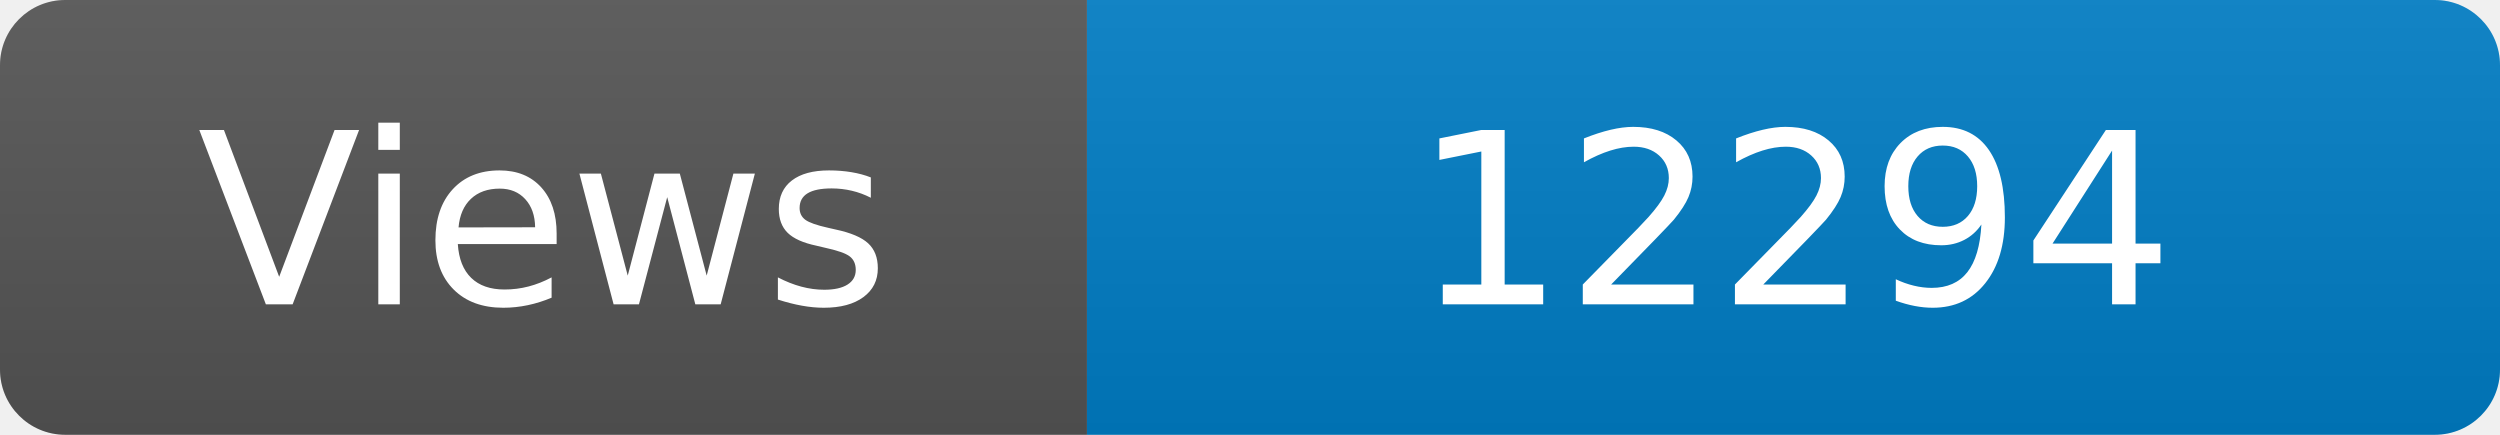
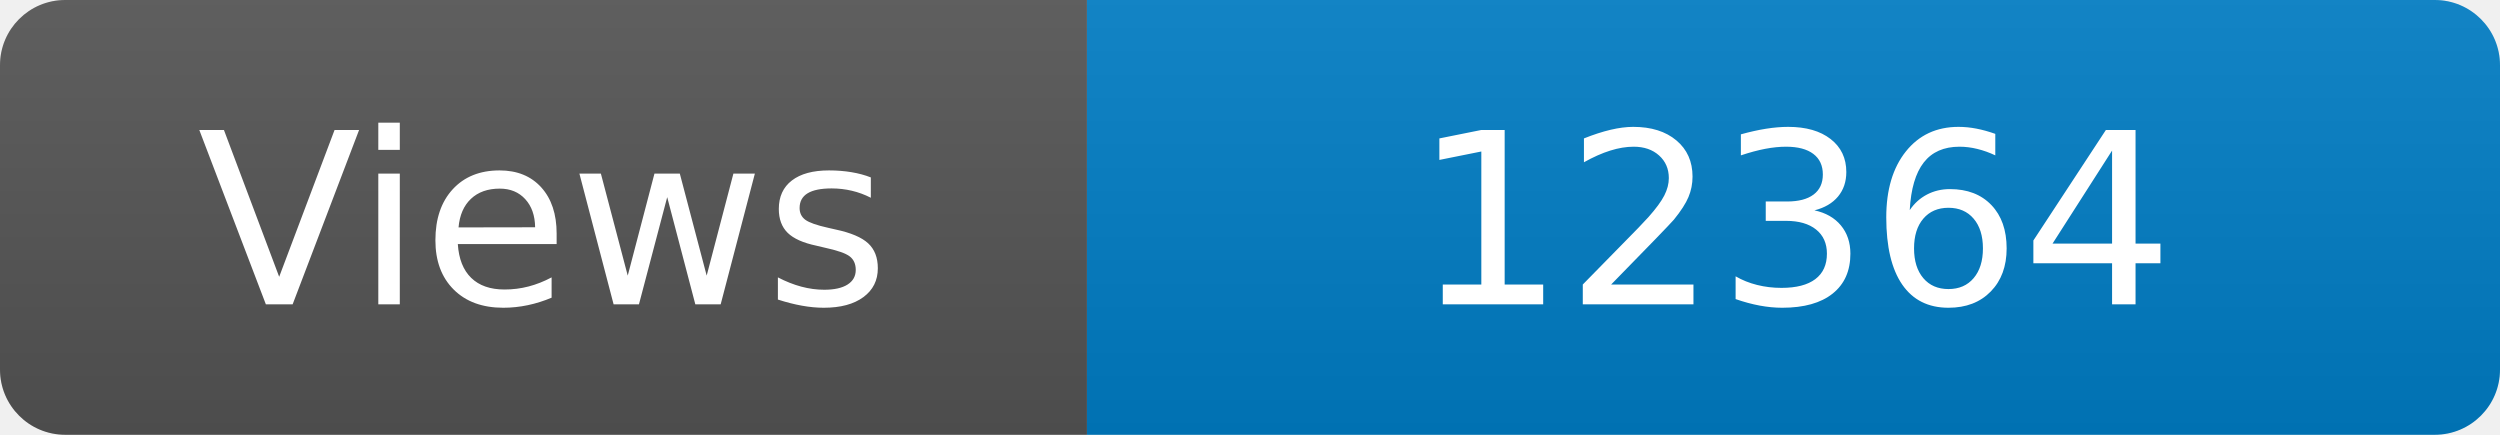
<svg xmlns="http://www.w3.org/2000/svg" width="115" height="20" role="img" aria-label="Maintained?: yes">
  <linearGradient id="s" x2="0" y2="100%">
    <stop offset="0" stop-color="#bbb" stop-opacity=".1" />
    <stop offset="1" stop-opacity=".1" />
  </linearGradient>
  <clipPath id="r">
    <rect width="115" height="20" rx="3" fill="#fff" />
  </clipPath>
  <g clip-path="url(#r)">
    <rect width="50" height="20" fill="#555" />
    <rect x="50" width="160" height="20" fill="#007ec6" />
    <rect width="115" height="20" fill="url(#s)" />
  </g>
  <g fill="#fff" text-anchor="middle" font-family="Verdana,Geneva,DejaVu Sans,sans-serif" font-size="110">
    <text x="250" y="140" transform="scale(.1)" fill="#fff">Views</text>
-     <text x="825" y="140" transform="scale(.1)" fill="#fff">12294</text>
+     <text x="825" y="140" transform="scale(.1)" fill="#fff">12364</text>
  </g>
</svg>
